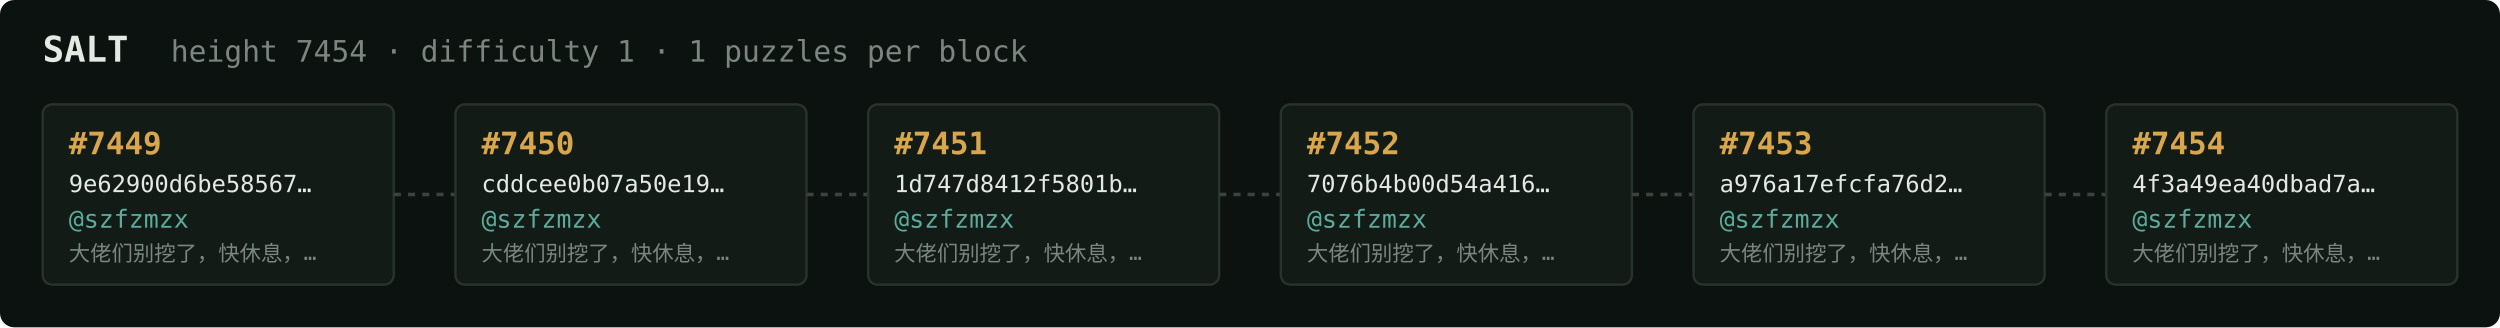
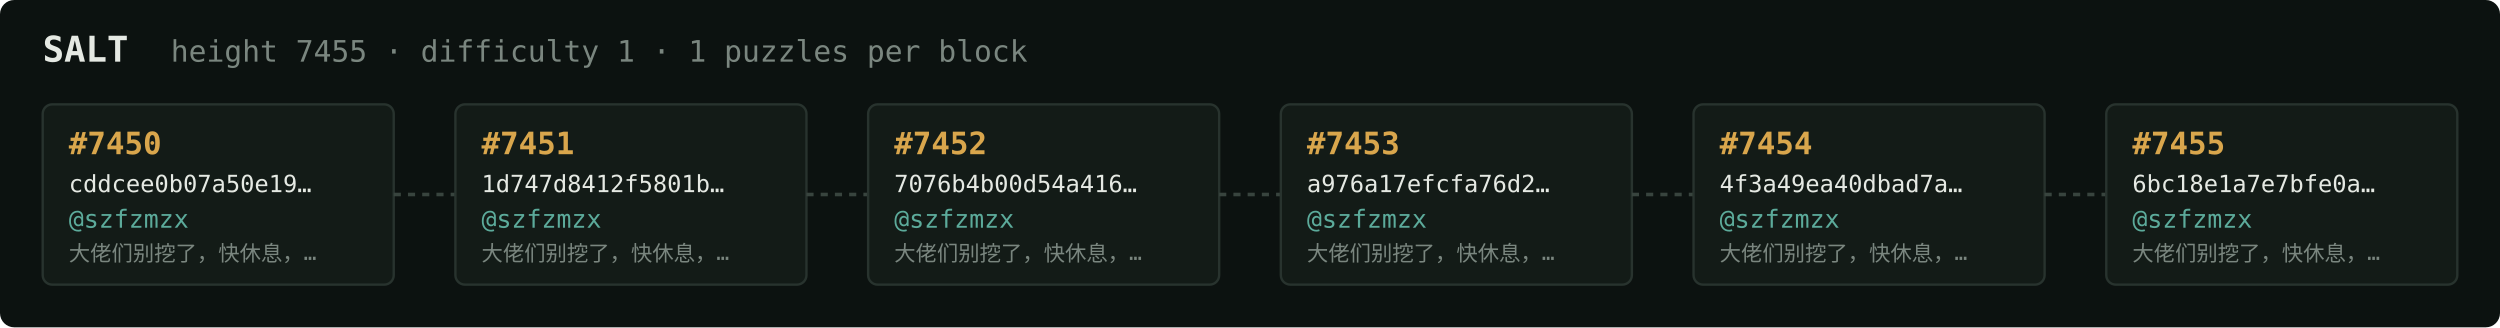
<svg xmlns="http://www.w3.org/2000/svg" width="1054" height="138" viewBox="0 0 1054 138" font-family="ui-monospace,SFMono-Regular,Menlo,monospace">
  <rect fill="#0c1210" width="1054" height="138" rx="6" />
  <text x="18" y="26" fill="#e5e9e3" font-size="15" font-weight="700">SALT</text>
-   <text x="72" y="26" fill="#7a867f" font-size="12.5">height 7454 · difficulty 1 · 1 puzzles per block</text>
+   <text x="72" y="26" fill="#7a867f" font-size="12.5">height 7455 · difficulty 1 · 1 puzzles per block</text>
  <rect x="18" y="44" width="148" height="76" rx="4" fill="#131b17" stroke="#28332e" stroke-width="1" />
-   <text x="29" y="65" fill="#d9a64c" font-size="13" font-weight="700">#7449</text>
-   <text x="29" y="81" fill="#e5e9e3" font-size="10">9e62900d6be58567…</text>
+   <text x="29" y="65" fill="#d9a64c" font-size="13" font-weight="700">#7450</text>
+   <text x="29" y="81" fill="#e5e9e3" font-size="10">cddcee0b07a50e19…</text>
  <text x="29" y="96" fill="#5cab9b" font-size="10.5">@szfzmzx</text>
  <text x="29" y="110" fill="#7a867f" font-size="9">大佬们别挖了，快休息，…</text>
  <line x1="166" y1="82.0" x2="192" y2="82.0" stroke="#38443e" stroke-width="1.5" stroke-dasharray="3 3" />
  <rect x="192" y="44" width="148" height="76" rx="4" fill="#131b17" stroke="#28332e" stroke-width="1" />
-   <text x="203" y="65" fill="#d9a64c" font-size="13" font-weight="700">#7450</text>
-   <text x="203" y="81" fill="#e5e9e3" font-size="10">cddcee0b07a50e19…</text>
+   <text x="203" y="65" fill="#d9a64c" font-size="13" font-weight="700">#7451</text>
+   <text x="203" y="81" fill="#e5e9e3" font-size="10">1d747d8412f5801b…</text>
  <text x="203" y="96" fill="#5cab9b" font-size="10.5">@szfzmzx</text>
  <text x="203" y="110" fill="#7a867f" font-size="9">大佬们别挖了，快休息，…</text>
  <line x1="340" y1="82.0" x2="366" y2="82.0" stroke="#38443e" stroke-width="1.5" stroke-dasharray="3 3" />
  <rect x="366" y="44" width="148" height="76" rx="4" fill="#131b17" stroke="#28332e" stroke-width="1" />
-   <text x="377" y="65" fill="#d9a64c" font-size="13" font-weight="700">#7451</text>
-   <text x="377" y="81" fill="#e5e9e3" font-size="10">1d747d8412f5801b…</text>
+   <text x="377" y="65" fill="#d9a64c" font-size="13" font-weight="700">#7452</text>
+   <text x="377" y="81" fill="#e5e9e3" font-size="10">7076b4b00d54a416…</text>
  <text x="377" y="96" fill="#5cab9b" font-size="10.5">@szfzmzx</text>
  <text x="377" y="110" fill="#7a867f" font-size="9">大佬们别挖了，快休息，…</text>
  <line x1="514" y1="82.0" x2="540" y2="82.0" stroke="#38443e" stroke-width="1.5" stroke-dasharray="3 3" />
  <rect x="540" y="44" width="148" height="76" rx="4" fill="#131b17" stroke="#28332e" stroke-width="1" />
-   <text x="551" y="65" fill="#d9a64c" font-size="13" font-weight="700">#7452</text>
-   <text x="551" y="81" fill="#e5e9e3" font-size="10">7076b4b00d54a416…</text>
+   <text x="551" y="65" fill="#d9a64c" font-size="13" font-weight="700">#7453</text>
+   <text x="551" y="81" fill="#e5e9e3" font-size="10">a976a17efcfa76d2…</text>
  <text x="551" y="96" fill="#5cab9b" font-size="10.5">@szfzmzx</text>
  <text x="551" y="110" fill="#7a867f" font-size="9">大佬们别挖了，快休息，…</text>
  <line x1="688" y1="82.0" x2="714" y2="82.0" stroke="#38443e" stroke-width="1.5" stroke-dasharray="3 3" />
  <rect x="714" y="44" width="148" height="76" rx="4" fill="#131b17" stroke="#28332e" stroke-width="1" />
-   <text x="725" y="65" fill="#d9a64c" font-size="13" font-weight="700">#7453</text>
-   <text x="725" y="81" fill="#e5e9e3" font-size="10">a976a17efcfa76d2…</text>
+   <text x="725" y="65" fill="#d9a64c" font-size="13" font-weight="700">#7454</text>
+   <text x="725" y="81" fill="#e5e9e3" font-size="10">4f3a49ea40dbad7a…</text>
  <text x="725" y="96" fill="#5cab9b" font-size="10.5">@szfzmzx</text>
  <text x="725" y="110" fill="#7a867f" font-size="9">大佬们别挖了，快休息，…</text>
  <line x1="862" y1="82.0" x2="888" y2="82.0" stroke="#38443e" stroke-width="1.5" stroke-dasharray="3 3" />
  <rect x="888" y="44" width="148" height="76" rx="4" fill="#131b17" stroke="#28332e" stroke-width="1" />
-   <text x="899" y="65" fill="#d9a64c" font-size="13" font-weight="700">#7454</text>
-   <text x="899" y="81" fill="#e5e9e3" font-size="10">4f3a49ea40dbad7a…</text>
+   <text x="899" y="65" fill="#d9a64c" font-size="13" font-weight="700">#7455</text>
+   <text x="899" y="81" fill="#e5e9e3" font-size="10">6bc18e1a7e7bfe0a…</text>
  <text x="899" y="96" fill="#5cab9b" font-size="10.5">@szfzmzx</text>
  <text x="899" y="110" fill="#7a867f" font-size="9">大佬们别挖了，快休息，…</text>
</svg>
